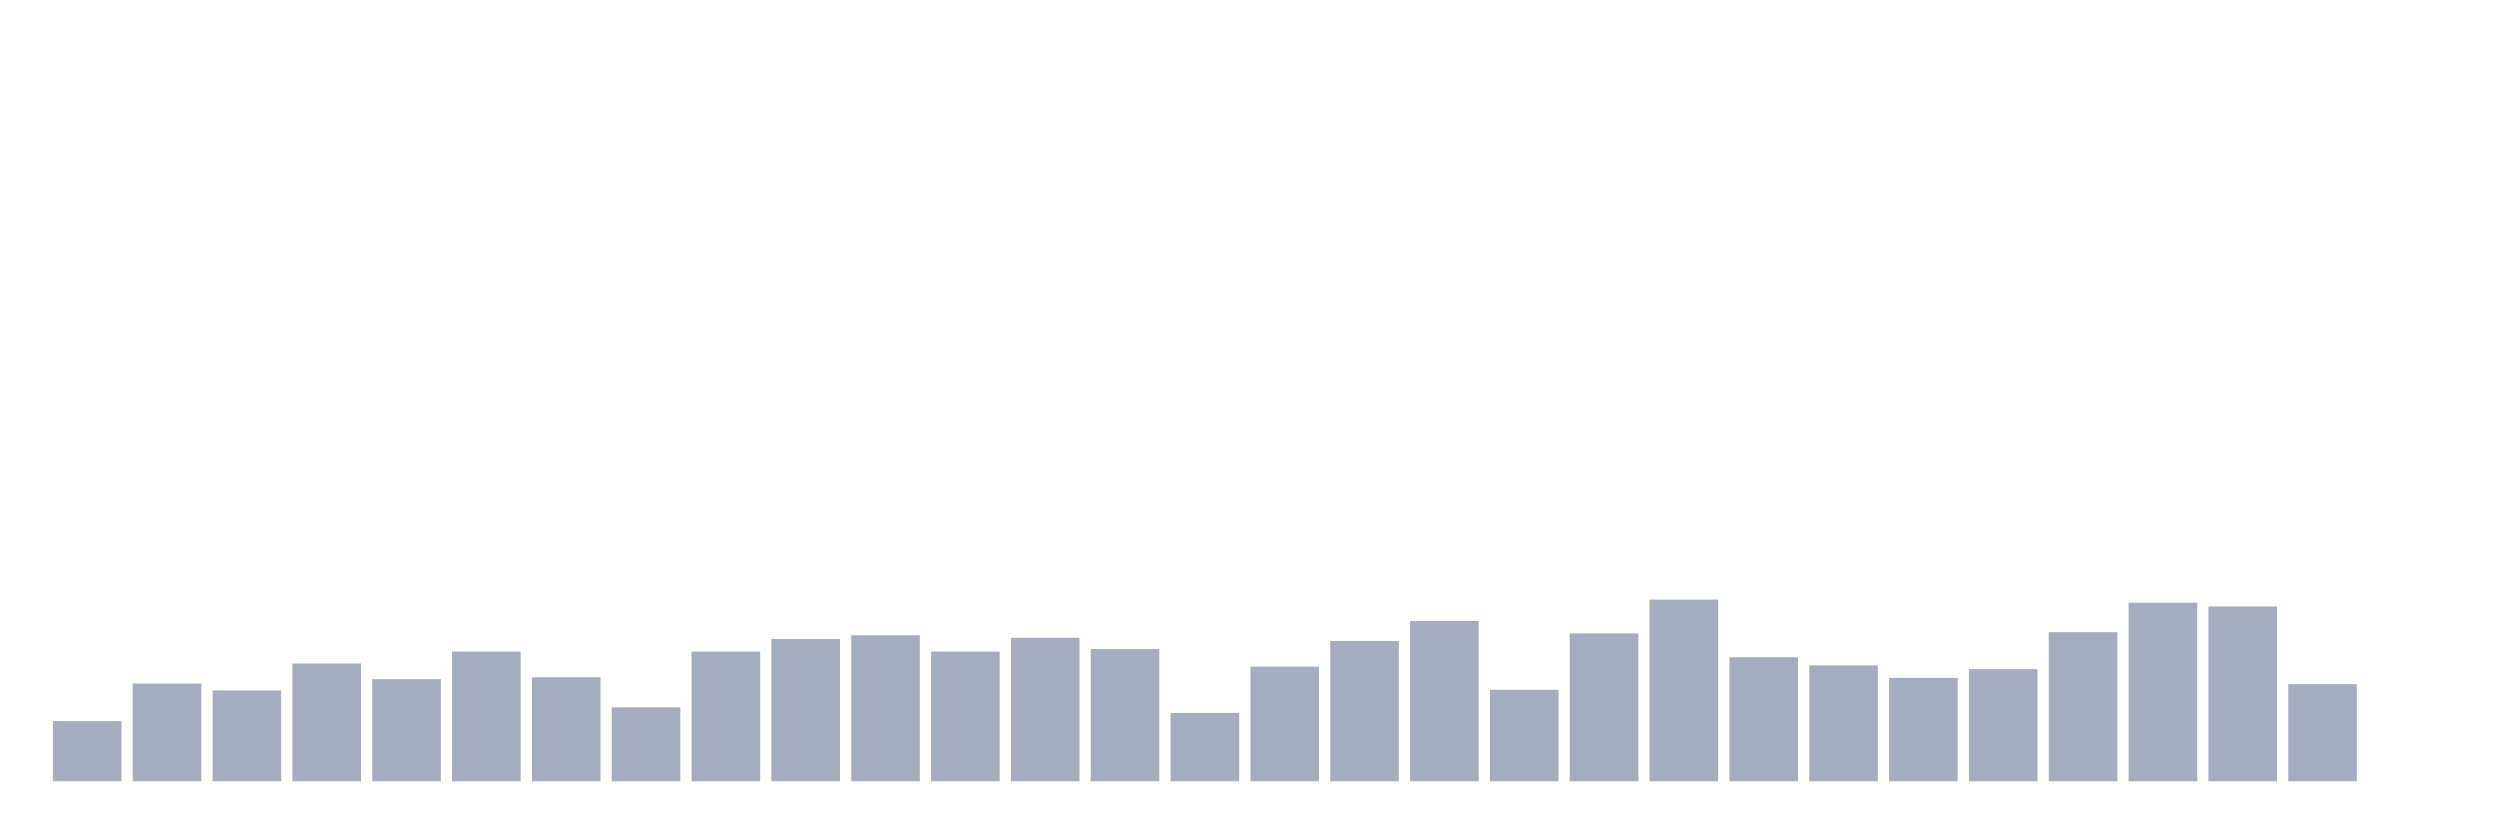
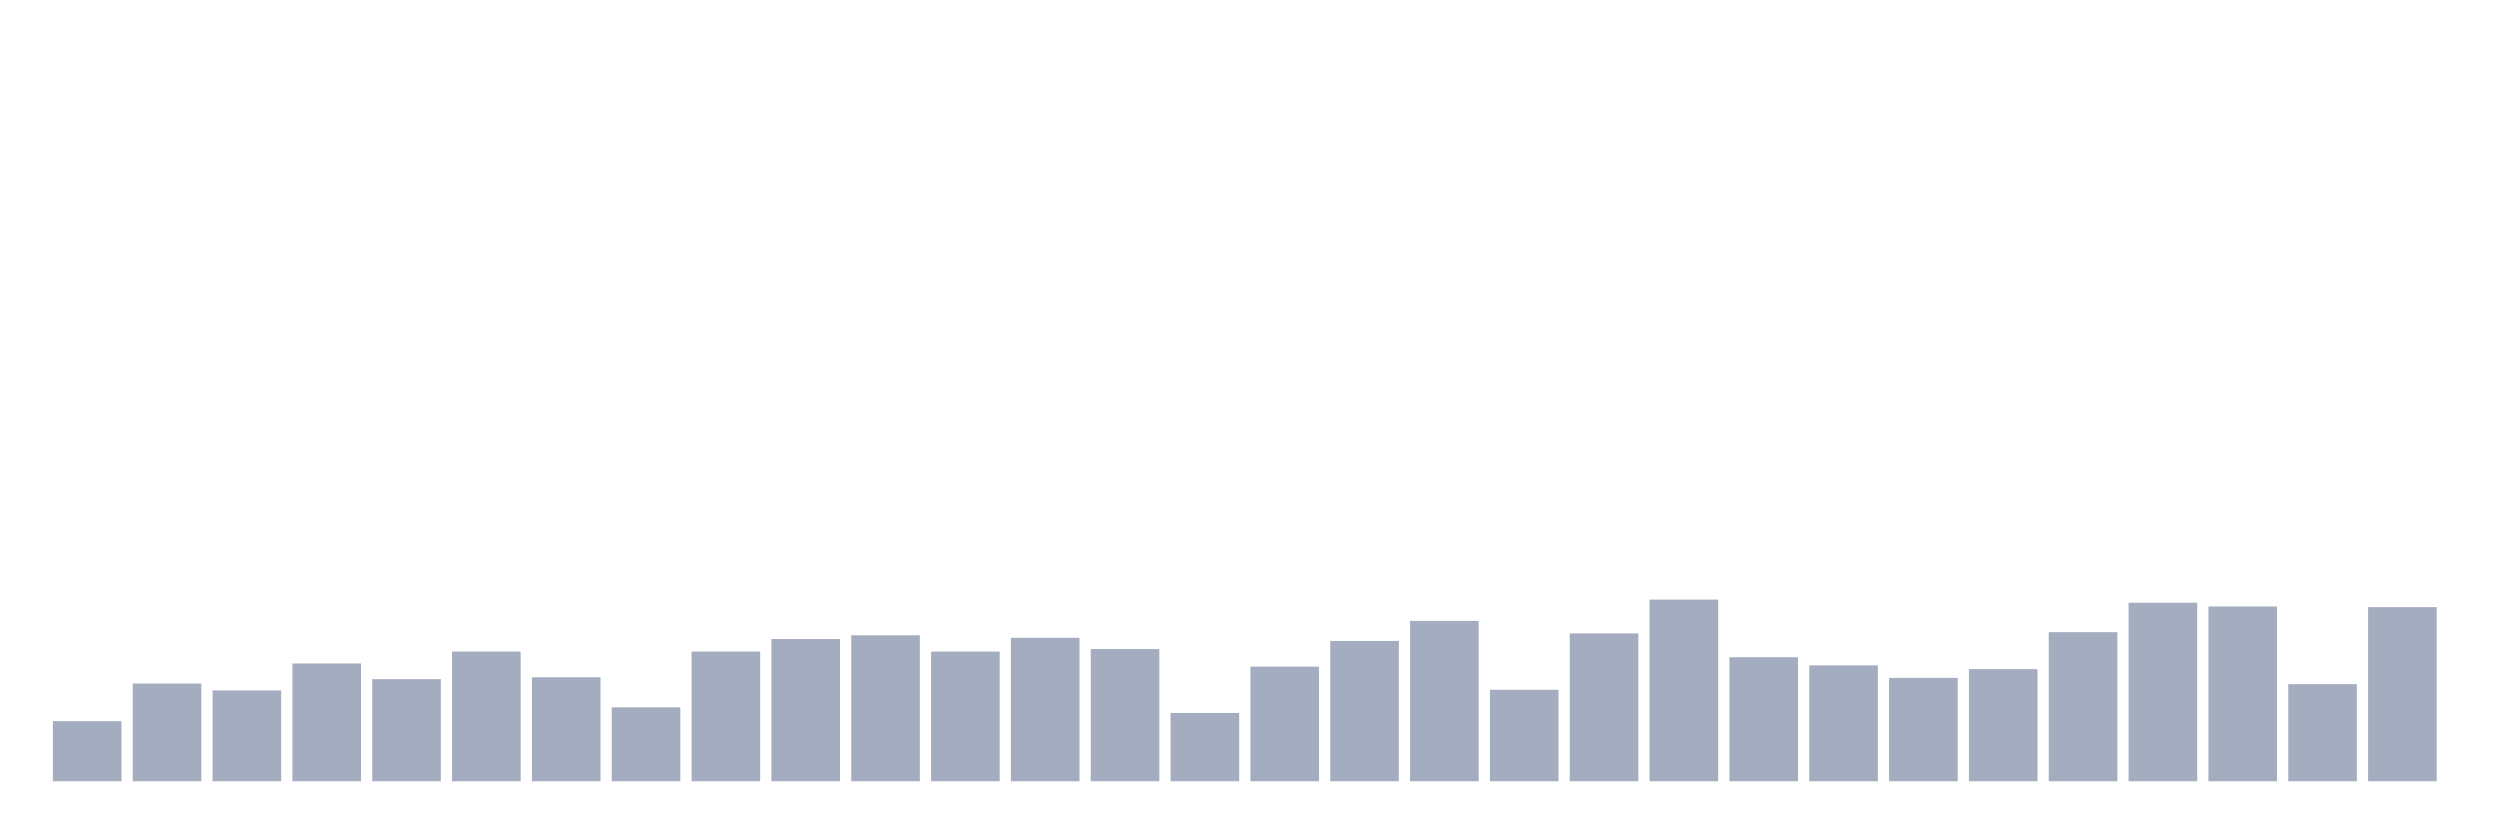
<svg xmlns="http://www.w3.org/2000/svg" viewBox="0 0 480 160">
  <g transform="translate(10,10)">
    <rect class="bar" x="0.153" width="13.175" y="128.454" height="11.546" fill="rgb(164,173,192)" />
    <rect class="bar" x="15.482" width="13.175" y="121.237" height="18.763" fill="rgb(164,173,192)" />
    <rect class="bar" x="30.81" width="13.175" y="122.56" height="17.44" fill="rgb(164,173,192)" />
    <rect class="bar" x="46.138" width="13.175" y="117.388" height="22.612" fill="rgb(164,173,192)" />
    <rect class="bar" x="61.466" width="13.175" y="120.395" height="19.605" fill="rgb(164,173,192)" />
    <rect class="bar" x="76.794" width="13.175" y="115.103" height="24.897" fill="rgb(164,173,192)" />
    <rect class="bar" x="92.123" width="13.175" y="120.034" height="19.966" fill="rgb(164,173,192)" />
    <rect class="bar" x="107.451" width="13.175" y="125.808" height="14.192" fill="rgb(164,173,192)" />
    <rect class="bar" x="122.779" width="13.175" y="115.103" height="24.897" fill="rgb(164,173,192)" />
    <rect class="bar" x="138.107" width="13.175" y="112.698" height="27.302" fill="rgb(164,173,192)" />
    <rect class="bar" x="153.436" width="13.175" y="111.976" height="28.024" fill="rgb(164,173,192)" />
    <rect class="bar" x="168.764" width="13.175" y="115.103" height="24.897" fill="rgb(164,173,192)" />
    <rect class="bar" x="184.092" width="13.175" y="112.457" height="27.543" fill="rgb(164,173,192)" />
    <rect class="bar" x="199.42" width="13.175" y="114.622" height="25.378" fill="rgb(164,173,192)" />
    <rect class="bar" x="214.748" width="13.175" y="126.89" height="13.11" fill="rgb(164,173,192)" />
    <rect class="bar" x="230.077" width="13.175" y="117.99" height="22.01" fill="rgb(164,173,192)" />
    <rect class="bar" x="245.405" width="13.175" y="113.058" height="26.942" fill="rgb(164,173,192)" />
    <rect class="bar" x="260.733" width="13.175" y="109.21" height="30.79" fill="rgb(164,173,192)" />
    <rect class="bar" x="276.061" width="13.175" y="122.44" height="17.56" fill="rgb(164,173,192)" />
    <rect class="bar" x="291.39" width="13.175" y="111.615" height="28.385" fill="rgb(164,173,192)" />
    <rect class="bar" x="306.718" width="13.175" y="105.12" height="34.88" fill="rgb(164,173,192)" />
    <rect class="bar" x="322.046" width="13.175" y="116.186" height="23.814" fill="rgb(164,173,192)" />
    <rect class="bar" x="337.374" width="13.175" y="117.749" height="22.251" fill="rgb(164,173,192)" />
    <rect class="bar" x="352.702" width="13.175" y="120.155" height="19.845" fill="rgb(164,173,192)" />
    <rect class="bar" x="368.031" width="13.175" y="118.471" height="21.529" fill="rgb(164,173,192)" />
    <rect class="bar" x="383.359" width="13.175" y="111.375" height="28.625" fill="rgb(164,173,192)" />
    <rect class="bar" x="398.687" width="13.175" y="105.722" height="34.278" fill="rgb(164,173,192)" />
    <rect class="bar" x="414.015" width="13.175" y="106.443" height="33.557" fill="rgb(164,173,192)" />
    <rect class="bar" x="429.344" width="13.175" y="121.357" height="18.643" fill="rgb(164,173,192)" />
-     <rect class="bar" x="444.672" width="13.175" y="140" height="0" fill="rgb(164,173,192)" />
+     <rect class="bar" x="444.672" width="13.175" y="106.564" height="33.436" fill="rgb(164,173,192)" />
  </g>
</svg>
